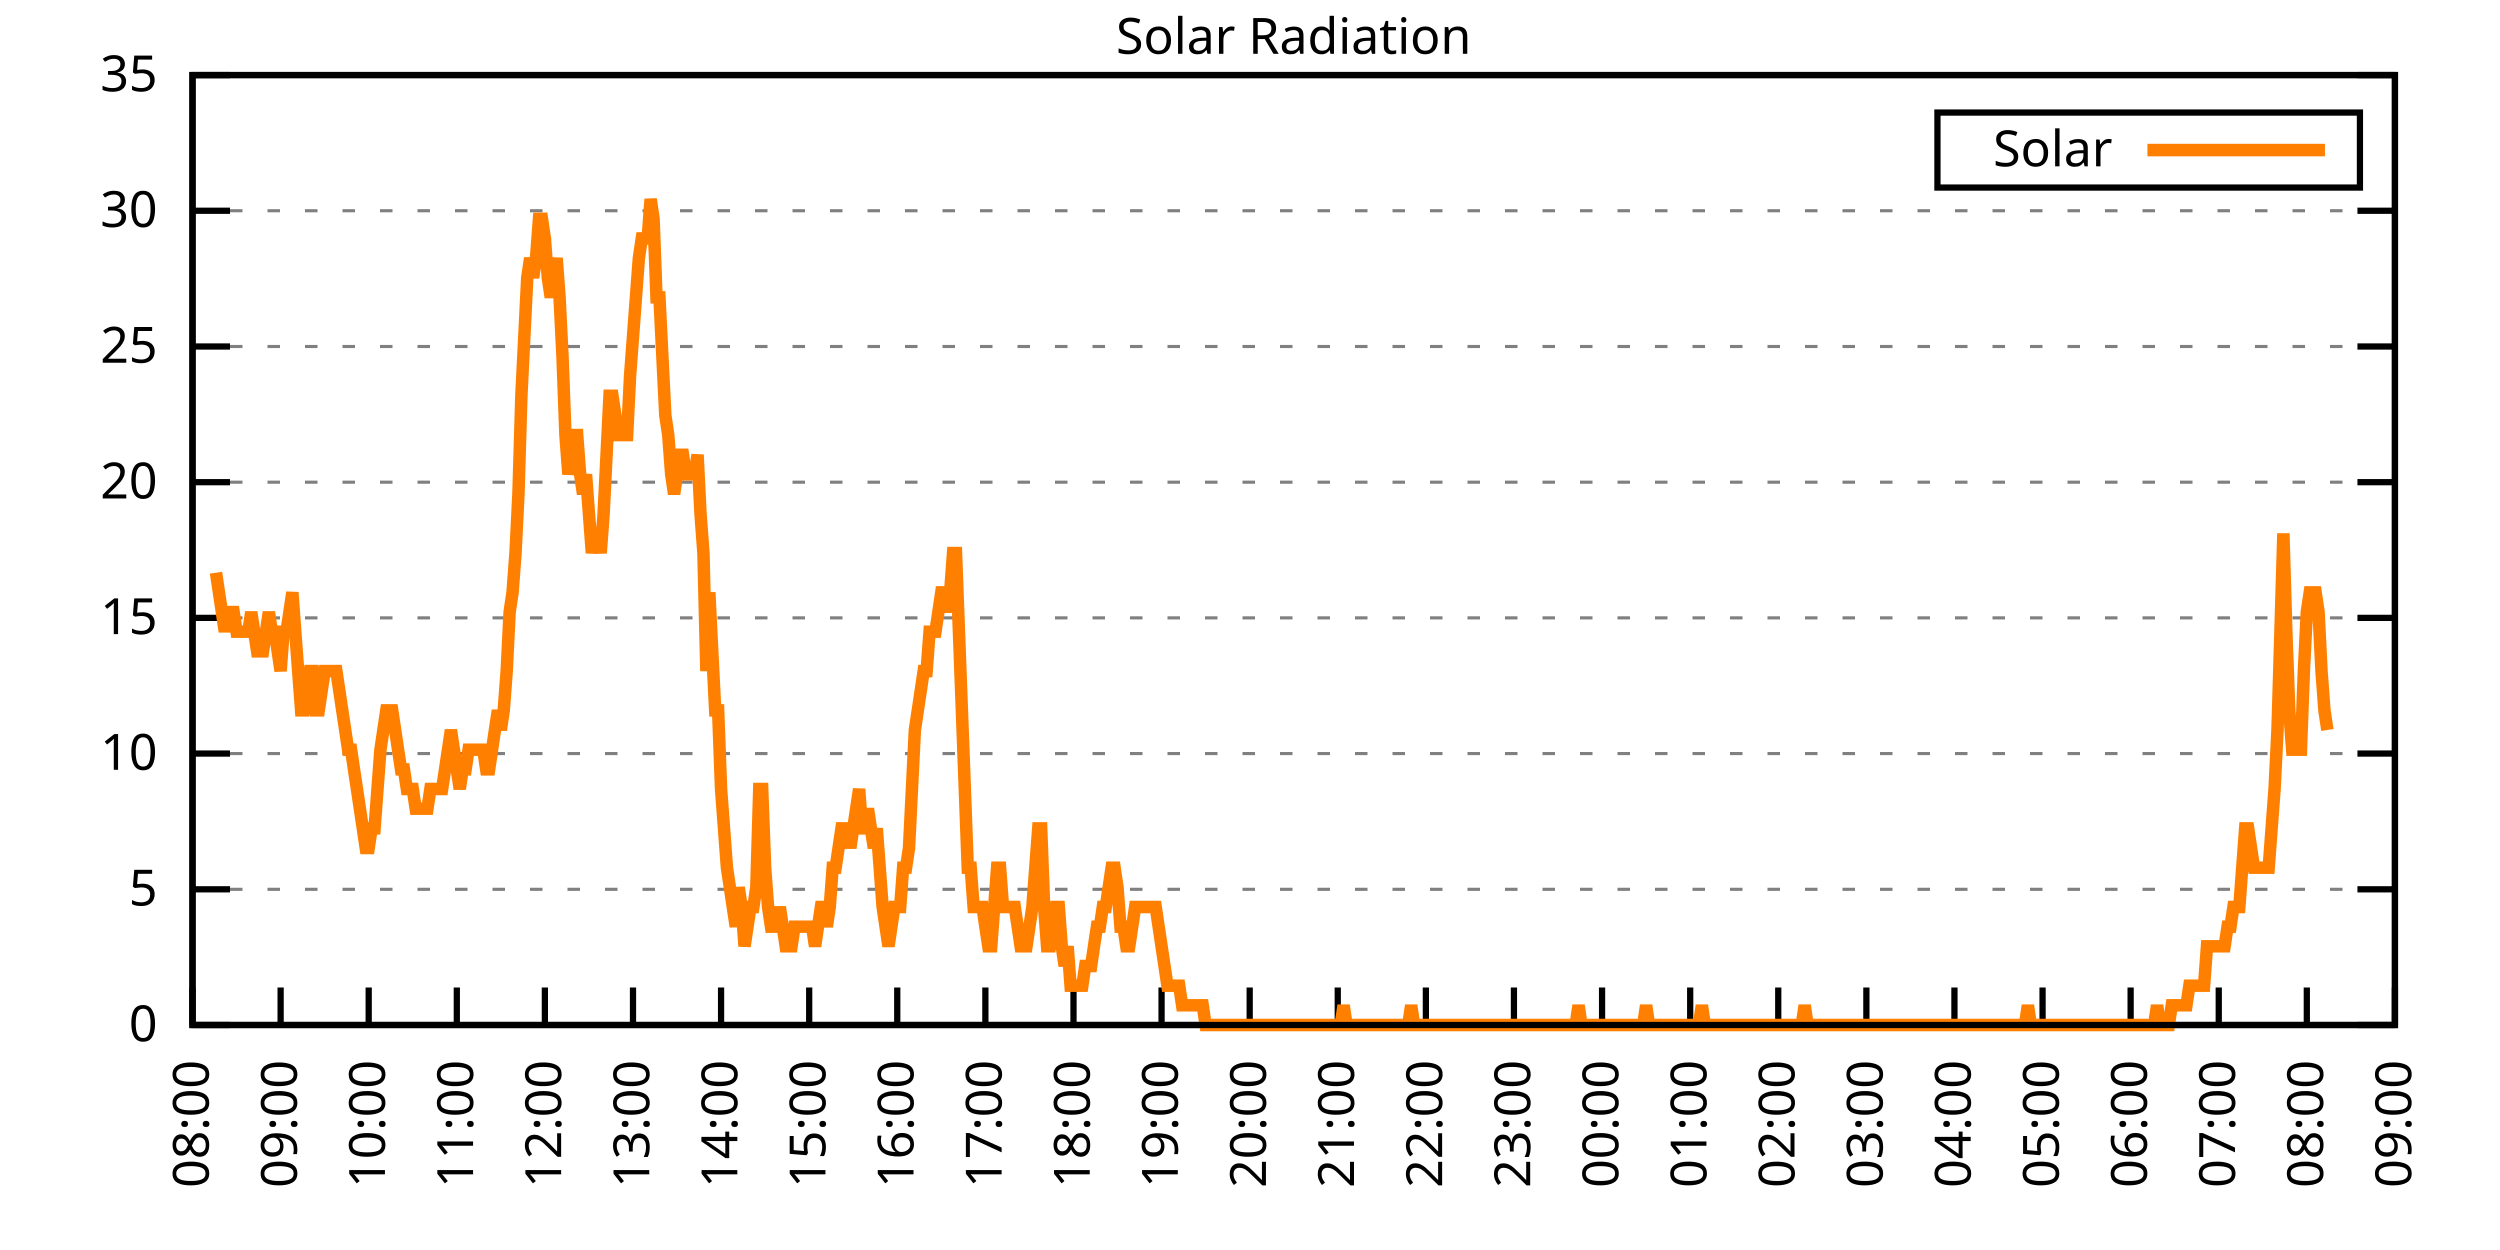
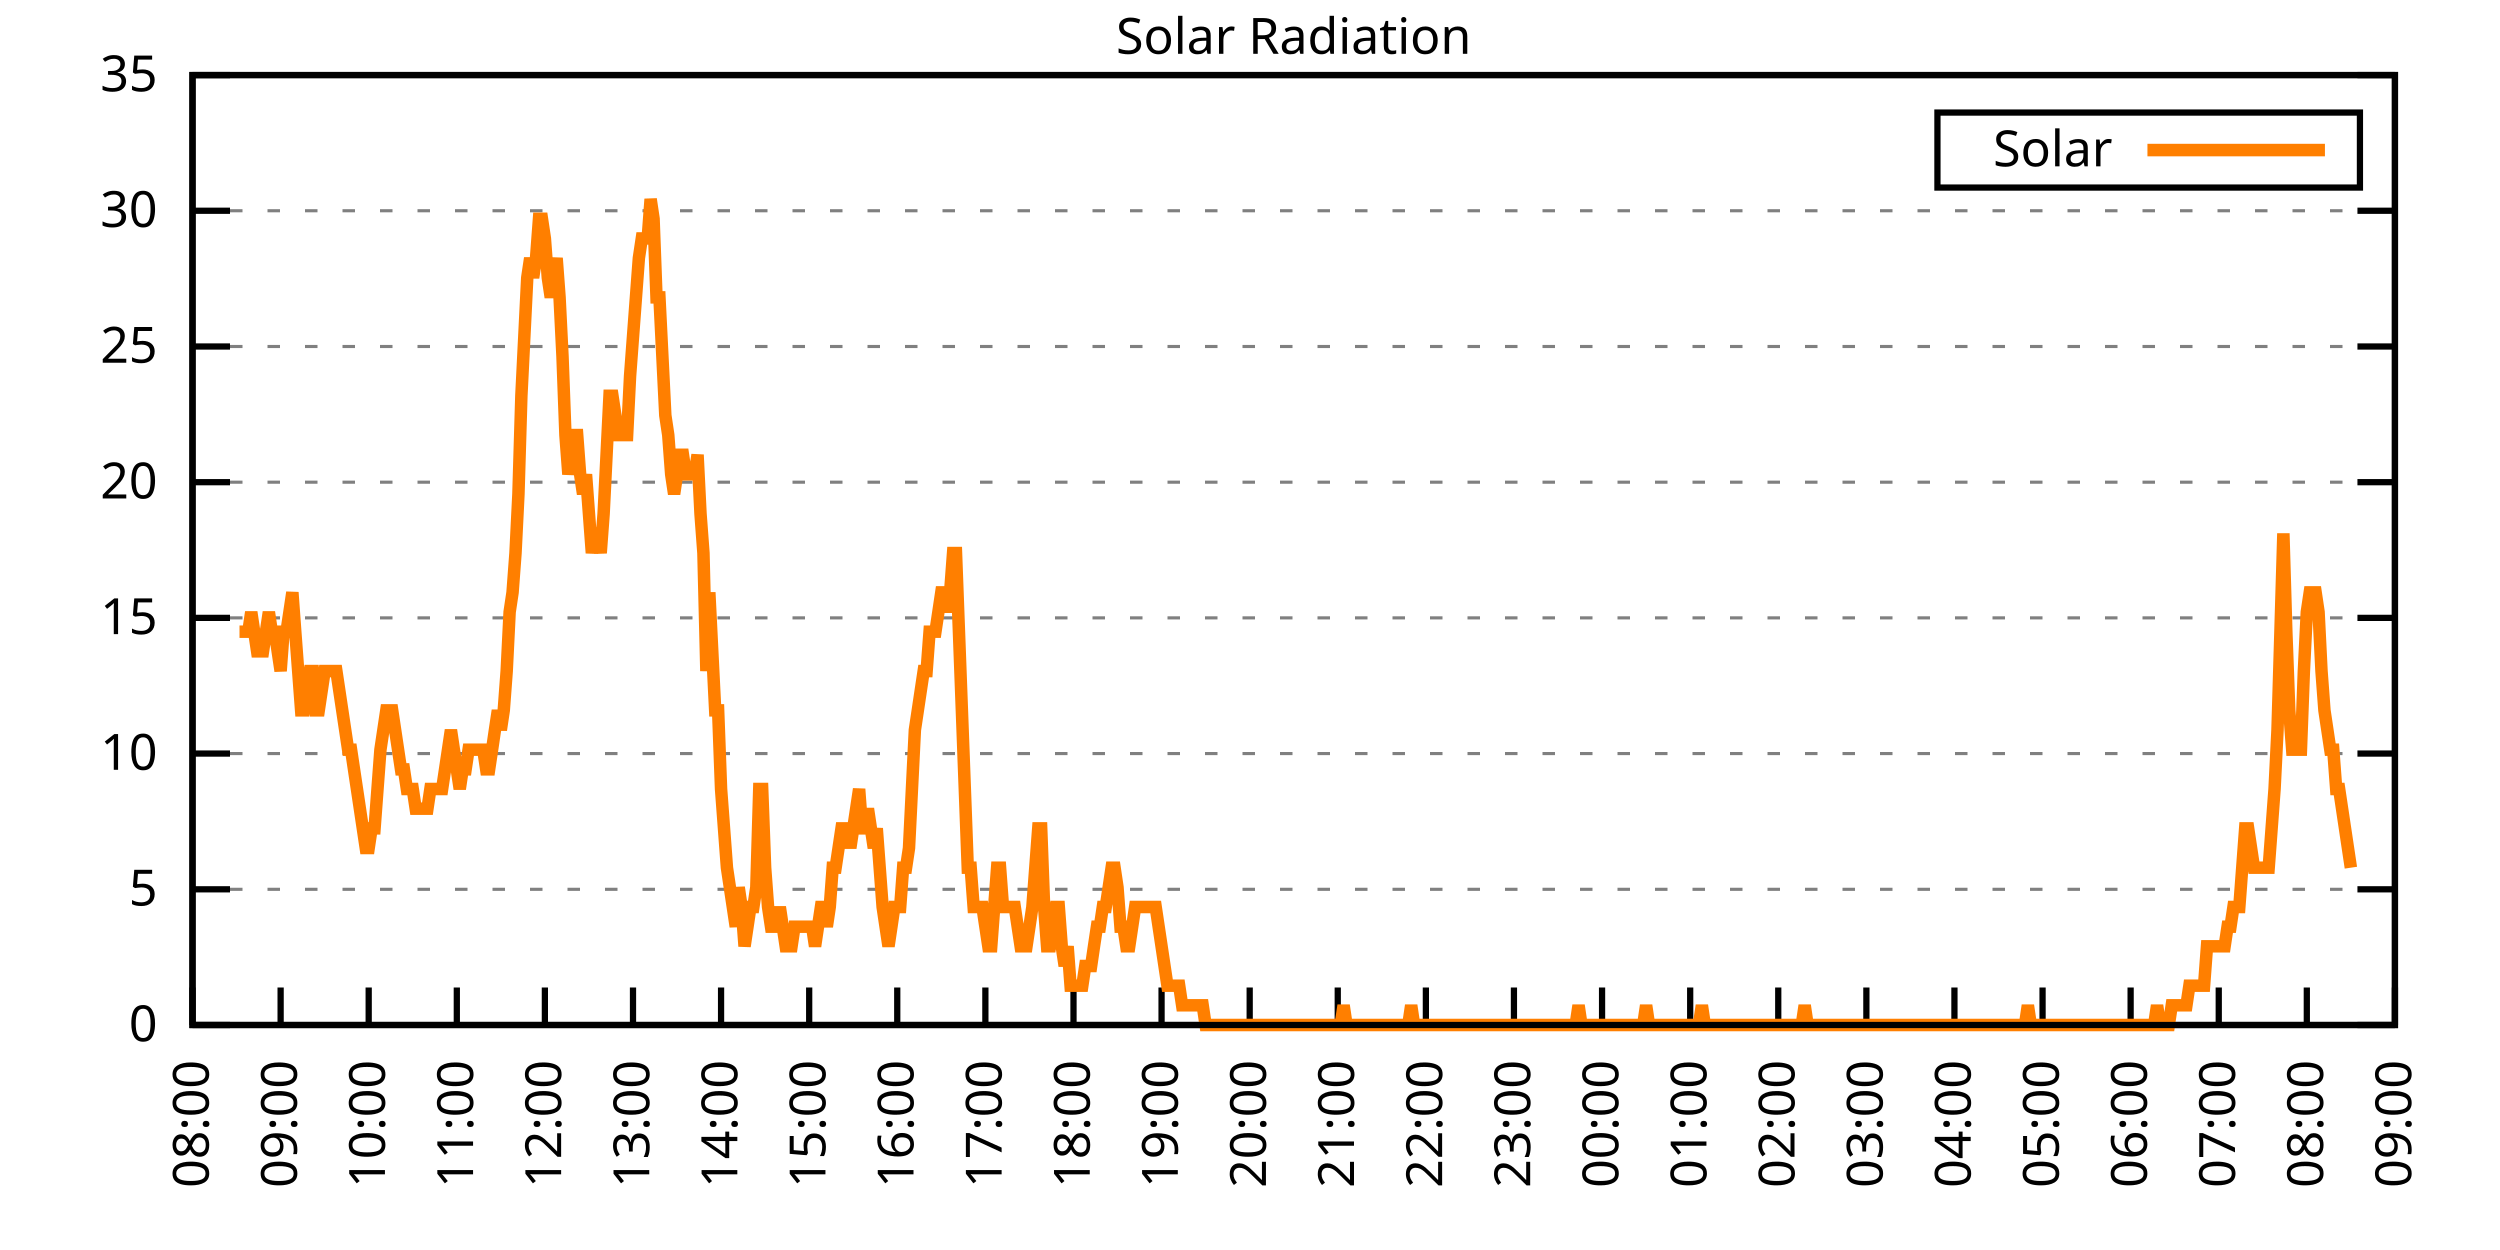
<svg xmlns="http://www.w3.org/2000/svg" xmlns:xlink="http://www.w3.org/1999/xlink" width="400" height="200" viewBox="0 0 400 200">
  <g id="gnuplot_canvas">
    <rect x="0" y="0" width="400" height="200" fill="none" />
    <defs>
      <circle id="gpDot" r="0.5" stroke-width="0.5" stroke="currentColor" />
      <path id="gpPt0" stroke-width="0.333" stroke="currentColor" d="M-1,0 h2 M0,-1 v2" />
      <path id="gpPt1" stroke-width="0.333" stroke="currentColor" d="M-1,-1 L1,1 M1,-1 L-1,1" />
      <path id="gpPt2" stroke-width="0.333" stroke="currentColor" d="M-1,0 L1,0 M0,-1 L0,1 M-1,-1 L1,1 M-1,1 L1,-1" />
      <rect id="gpPt3" stroke-width="0.333" stroke="currentColor" x="-1" y="-1" width="2" height="2" />
      <rect id="gpPt4" stroke-width="0.333" stroke="currentColor" fill="currentColor" x="-1" y="-1" width="2" height="2" />
      <circle id="gpPt5" stroke-width="0.333" stroke="currentColor" cx="0" cy="0" r="1" />
      <use xlink:href="#gpPt5" id="gpPt6" fill="currentColor" stroke="none" />
      <path id="gpPt7" stroke-width="0.333" stroke="currentColor" d="M0,-1.33 L-1.33,0.67 L1.33,0.67 z" />
      <use xlink:href="#gpPt7" id="gpPt8" fill="currentColor" stroke="none" />
      <use xlink:href="#gpPt7" id="gpPt9" stroke="currentColor" transform="rotate(180)" />
      <use xlink:href="#gpPt9" id="gpPt10" fill="currentColor" stroke="none" />
      <use xlink:href="#gpPt3" id="gpPt11" stroke="currentColor" transform="rotate(45)" />
      <use xlink:href="#gpPt11" id="gpPt12" fill="currentColor" stroke="none" />
      <path id="gpPt13" stroke-width="0.333" stroke="currentColor" d="M0,1.330 L1.265,0.411 L0.782,-1.067 L-0.782,-1.076 L-1.265,0.411 z" />
      <use xlink:href="#gpPt13" id="gpPt14" fill="currentColor" stroke="none" />
      <filter id="textbox" filterUnits="objectBoundingBox" x="0" y="0" height="1" width="1">
        <feFlood flood-color="white" flood-opacity="1" result="bgnd" />
        <feComposite in="SourceGraphic" in2="bgnd" operator="atop" />
      </filter>
      <filter id="greybox" filterUnits="objectBoundingBox" x="0" y="0" height="1" width="1">
        <feFlood flood-color="lightgrey" flood-opacity="1" result="grey" />
        <feComposite in="SourceGraphic" in2="grey" operator="atop" />
      </filter>
    </defs>
    <g fill="none" color="white" stroke="currentColor" stroke-width="1.00" stroke-linecap="butt" stroke-linejoin="miter">
</g>
    <g fill="none" color="black" stroke="currentColor" stroke-width="1.00" stroke-linecap="butt" stroke-linejoin="miter">
      <g stroke="none" shape-rendering="crispEdges">
        <polygon fill="rgb(255, 255, 255)" points="30.80,164.00 383.18,164.00 383.18,12.02 30.80,12.02 " />
      </g>
    </g>
    <g fill="none" color="black" stroke="currentColor" stroke-width="1.00" stroke-linecap="butt" stroke-linejoin="miter">
</g>
    <g fill="none" color="black" stroke="black" stroke-width="0.50" stroke-linecap="butt" stroke-linejoin="miter">
</g>
    <g fill="none" color="gray" stroke="currentColor" stroke-width="0.50" stroke-linecap="butt" stroke-linejoin="miter">
      <path stroke="gray" stroke-dasharray="2,4" class="gridline" d="M30.80,164.00 L383.19,164.00  " />
    </g>
    <g fill="none" color="gray" stroke="gray" stroke-width="1.00" stroke-linecap="butt" stroke-linejoin="miter">
</g>
    <g fill="none" color="black" stroke="currentColor" stroke-width="1.00" stroke-linecap="butt" stroke-linejoin="miter">
      <path stroke="black" d="M30.80,164.00 L36.80,164.00 M383.19,164.00 L377.19,164.00  " />
      <g transform="translate(25.20,166.60)" stroke="none" fill="black" font-family="Sans" font-size="8.00" text-anchor="end">
        <text>
          <tspan font-family="Sans"> 0</tspan>
        </text>
      </g>
    </g>
    <g fill="none" color="black" stroke="currentColor" stroke-width="1.00" stroke-linecap="butt" stroke-linejoin="miter">
</g>
    <g fill="none" color="black" stroke="black" stroke-width="0.50" stroke-linecap="butt" stroke-linejoin="miter">
</g>
    <g fill="none" color="gray" stroke="currentColor" stroke-width="0.50" stroke-linecap="butt" stroke-linejoin="miter">
      <path stroke="gray" stroke-dasharray="2,4" class="gridline" d="M30.80,142.29 L383.19,142.29  " />
    </g>
    <g fill="none" color="gray" stroke="gray" stroke-width="1.00" stroke-linecap="butt" stroke-linejoin="miter">
</g>
    <g fill="none" color="black" stroke="currentColor" stroke-width="1.00" stroke-linecap="butt" stroke-linejoin="miter">
      <path stroke="black" d="M30.80,142.29 L36.80,142.29 M383.19,142.29 L377.19,142.29  " />
      <g transform="translate(25.20,144.89)" stroke="none" fill="black" font-family="Sans" font-size="8.00" text-anchor="end">
        <text>
          <tspan font-family="Sans"> 5</tspan>
        </text>
      </g>
    </g>
    <g fill="none" color="black" stroke="currentColor" stroke-width="1.00" stroke-linecap="butt" stroke-linejoin="miter">
</g>
    <g fill="none" color="black" stroke="black" stroke-width="0.50" stroke-linecap="butt" stroke-linejoin="miter">
</g>
    <g fill="none" color="gray" stroke="currentColor" stroke-width="0.50" stroke-linecap="butt" stroke-linejoin="miter">
      <path stroke="gray" stroke-dasharray="2,4" class="gridline" d="M30.80,120.57 L383.19,120.57  " />
    </g>
    <g fill="none" color="gray" stroke="gray" stroke-width="1.00" stroke-linecap="butt" stroke-linejoin="miter">
</g>
    <g fill="none" color="black" stroke="currentColor" stroke-width="1.00" stroke-linecap="butt" stroke-linejoin="miter">
      <path stroke="black" d="M30.80,120.57 L36.80,120.57 M383.19,120.57 L377.19,120.57  " />
      <g transform="translate(25.20,123.17)" stroke="none" fill="black" font-family="Sans" font-size="8.00" text-anchor="end">
        <text>
          <tspan font-family="Sans"> 10</tspan>
        </text>
      </g>
    </g>
    <g fill="none" color="black" stroke="currentColor" stroke-width="1.00" stroke-linecap="butt" stroke-linejoin="miter">
</g>
    <g fill="none" color="black" stroke="black" stroke-width="0.50" stroke-linecap="butt" stroke-linejoin="miter">
</g>
    <g fill="none" color="gray" stroke="currentColor" stroke-width="0.50" stroke-linecap="butt" stroke-linejoin="miter">
      <path stroke="gray" stroke-dasharray="2,4" class="gridline" d="M30.80,98.86 L383.19,98.86  " />
    </g>
    <g fill="none" color="gray" stroke="gray" stroke-width="1.00" stroke-linecap="butt" stroke-linejoin="miter">
</g>
    <g fill="none" color="black" stroke="currentColor" stroke-width="1.00" stroke-linecap="butt" stroke-linejoin="miter">
      <path stroke="black" d="M30.80,98.86 L36.80,98.86 M383.19,98.86 L377.19,98.86  " />
      <g transform="translate(25.20,101.46)" stroke="none" fill="black" font-family="Sans" font-size="8.00" text-anchor="end">
        <text>
          <tspan font-family="Sans"> 15</tspan>
        </text>
      </g>
    </g>
    <g fill="none" color="black" stroke="currentColor" stroke-width="1.00" stroke-linecap="butt" stroke-linejoin="miter">
</g>
    <g fill="none" color="black" stroke="black" stroke-width="0.50" stroke-linecap="butt" stroke-linejoin="miter">
</g>
    <g fill="none" color="gray" stroke="currentColor" stroke-width="0.50" stroke-linecap="butt" stroke-linejoin="miter">
      <path stroke="gray" stroke-dasharray="2,4" class="gridline" d="M30.80,77.15 L383.19,77.15  " />
    </g>
    <g fill="none" color="gray" stroke="gray" stroke-width="1.00" stroke-linecap="butt" stroke-linejoin="miter">
</g>
    <g fill="none" color="black" stroke="currentColor" stroke-width="1.00" stroke-linecap="butt" stroke-linejoin="miter">
      <path stroke="black" d="M30.80,77.15 L36.80,77.15 M383.19,77.15 L377.19,77.15  " />
      <g transform="translate(25.20,79.75)" stroke="none" fill="black" font-family="Sans" font-size="8.00" text-anchor="end">
        <text>
          <tspan font-family="Sans"> 20</tspan>
        </text>
      </g>
    </g>
    <g fill="none" color="black" stroke="currentColor" stroke-width="1.00" stroke-linecap="butt" stroke-linejoin="miter">
</g>
    <g fill="none" color="black" stroke="black" stroke-width="0.50" stroke-linecap="butt" stroke-linejoin="miter">
</g>
    <g fill="none" color="gray" stroke="currentColor" stroke-width="0.50" stroke-linecap="butt" stroke-linejoin="miter">
      <path stroke="gray" stroke-dasharray="2,4" class="gridline" d="M30.80,55.44 L383.19,55.44  " />
    </g>
    <g fill="none" color="gray" stroke="gray" stroke-width="1.00" stroke-linecap="butt" stroke-linejoin="miter">
</g>
    <g fill="none" color="black" stroke="currentColor" stroke-width="1.00" stroke-linecap="butt" stroke-linejoin="miter">
      <path stroke="black" d="M30.80,55.44 L36.80,55.44 M383.19,55.44 L377.19,55.44  " />
      <g transform="translate(25.20,58.04)" stroke="none" fill="black" font-family="Sans" font-size="8.00" text-anchor="end">
        <text>
          <tspan font-family="Sans"> 25</tspan>
        </text>
      </g>
    </g>
    <g fill="none" color="black" stroke="currentColor" stroke-width="1.00" stroke-linecap="butt" stroke-linejoin="miter">
</g>
    <g fill="none" color="black" stroke="black" stroke-width="0.50" stroke-linecap="butt" stroke-linejoin="miter">
</g>
    <g fill="none" color="gray" stroke="currentColor" stroke-width="0.50" stroke-linecap="butt" stroke-linejoin="miter">
      <path stroke="gray" stroke-dasharray="2,4" class="gridline" d="M30.80,33.72 L383.19,33.72  " />
    </g>
    <g fill="none" color="gray" stroke="gray" stroke-width="1.00" stroke-linecap="butt" stroke-linejoin="miter">
</g>
    <g fill="none" color="black" stroke="currentColor" stroke-width="1.00" stroke-linecap="butt" stroke-linejoin="miter">
      <path stroke="black" d="M30.80,33.72 L36.80,33.72 M383.19,33.72 L377.19,33.72  " />
      <g transform="translate(25.20,36.32)" stroke="none" fill="black" font-family="Sans" font-size="8.00" text-anchor="end">
        <text>
          <tspan font-family="Sans"> 30</tspan>
        </text>
      </g>
    </g>
    <g fill="none" color="black" stroke="currentColor" stroke-width="1.00" stroke-linecap="butt" stroke-linejoin="miter">
</g>
    <g fill="none" color="black" stroke="black" stroke-width="0.50" stroke-linecap="butt" stroke-linejoin="miter">
</g>
    <g fill="none" color="gray" stroke="currentColor" stroke-width="0.50" stroke-linecap="butt" stroke-linejoin="miter">
      <path stroke="gray" stroke-dasharray="2,4" class="gridline" d="M30.80,12.01 L383.19,12.01  " />
    </g>
    <g fill="none" color="gray" stroke="gray" stroke-width="1.00" stroke-linecap="butt" stroke-linejoin="miter">
</g>
    <g fill="none" color="black" stroke="currentColor" stroke-width="1.00" stroke-linecap="butt" stroke-linejoin="miter">
      <path stroke="black" d="M30.80,12.01 L36.80,12.01 M383.19,12.01 L377.19,12.01  " />
      <g transform="translate(25.20,14.61)" stroke="none" fill="black" font-family="Sans" font-size="8.00" text-anchor="end">
        <text>
          <tspan font-family="Sans"> 35</tspan>
        </text>
      </g>
    </g>
    <g fill="none" color="black" stroke="currentColor" stroke-width="1.00" stroke-linecap="butt" stroke-linejoin="miter">
      <path stroke="black" d="M30.80,164.00 L30.80,158.00  " />
      <g transform="translate(33.40,169.60) rotate(270.00)" stroke="none" fill="black" font-family="Sans" font-size="8.00" text-anchor="end">
        <text>
          <tspan font-family="Sans">08:00</tspan>
        </text>
      </g>
    </g>
    <g fill="none" color="black" stroke="currentColor" stroke-width="1.00" stroke-linecap="butt" stroke-linejoin="miter">
      <path stroke="black" d="M44.90,164.00 L44.90,158.00  " />
      <g transform="translate(47.50,169.60) rotate(270.00)" stroke="none" fill="black" font-family="Sans" font-size="8.00" text-anchor="end">
        <text>
          <tspan font-family="Sans">09:00</tspan>
        </text>
      </g>
    </g>
    <g fill="none" color="black" stroke="currentColor" stroke-width="1.00" stroke-linecap="butt" stroke-linejoin="miter">
      <path stroke="black" d="M58.99,164.00 L58.99,158.00  " />
      <g transform="translate(61.59,169.60) rotate(270.00)" stroke="none" fill="black" font-family="Sans" font-size="8.00" text-anchor="end">
        <text>
          <tspan font-family="Sans">10:00</tspan>
        </text>
      </g>
    </g>
    <g fill="none" color="black" stroke="currentColor" stroke-width="1.00" stroke-linecap="butt" stroke-linejoin="miter">
      <path stroke="black" d="M73.09,164.00 L73.09,158.00  " />
      <g transform="translate(75.69,169.60) rotate(270.00)" stroke="none" fill="black" font-family="Sans" font-size="8.00" text-anchor="end">
        <text>
          <tspan font-family="Sans">11:00</tspan>
        </text>
      </g>
    </g>
    <g fill="none" color="black" stroke="currentColor" stroke-width="1.00" stroke-linecap="butt" stroke-linejoin="miter">
      <path stroke="black" d="M87.18,164.00 L87.18,158.00  " />
      <g transform="translate(89.78,169.60) rotate(270.00)" stroke="none" fill="black" font-family="Sans" font-size="8.00" text-anchor="end">
        <text>
          <tspan font-family="Sans">12:00</tspan>
        </text>
      </g>
    </g>
    <g fill="none" color="black" stroke="currentColor" stroke-width="1.00" stroke-linecap="butt" stroke-linejoin="miter">
      <path stroke="black" d="M101.28,164.00 L101.28,158.00  " />
      <g transform="translate(103.88,169.60) rotate(270.00)" stroke="none" fill="black" font-family="Sans" font-size="8.00" text-anchor="end">
        <text>
          <tspan font-family="Sans">13:00</tspan>
        </text>
      </g>
    </g>
    <g fill="none" color="black" stroke="currentColor" stroke-width="1.00" stroke-linecap="butt" stroke-linejoin="miter">
      <path stroke="black" d="M115.37,164.00 L115.37,158.00  " />
      <g transform="translate(117.97,169.60) rotate(270.00)" stroke="none" fill="black" font-family="Sans" font-size="8.00" text-anchor="end">
        <text>
          <tspan font-family="Sans">14:00</tspan>
        </text>
      </g>
    </g>
    <g fill="none" color="black" stroke="currentColor" stroke-width="1.00" stroke-linecap="butt" stroke-linejoin="miter">
      <path stroke="black" d="M129.47,164.00 L129.47,158.00  " />
      <g transform="translate(132.07,169.60) rotate(270.00)" stroke="none" fill="black" font-family="Sans" font-size="8.00" text-anchor="end">
        <text>
          <tspan font-family="Sans">15:00</tspan>
        </text>
      </g>
    </g>
    <g fill="none" color="black" stroke="currentColor" stroke-width="1.00" stroke-linecap="butt" stroke-linejoin="miter">
      <path stroke="black" d="M143.56,164.00 L143.56,158.00  " />
      <g transform="translate(146.16,169.60) rotate(270.00)" stroke="none" fill="black" font-family="Sans" font-size="8.00" text-anchor="end">
        <text>
          <tspan font-family="Sans">16:00</tspan>
        </text>
      </g>
    </g>
    <g fill="none" color="black" stroke="currentColor" stroke-width="1.00" stroke-linecap="butt" stroke-linejoin="miter">
      <path stroke="black" d="M157.66,164.00 L157.66,158.00  " />
      <g transform="translate(160.26,169.60) rotate(270.00)" stroke="none" fill="black" font-family="Sans" font-size="8.00" text-anchor="end">
        <text>
          <tspan font-family="Sans">17:00</tspan>
        </text>
      </g>
    </g>
    <g fill="none" color="black" stroke="currentColor" stroke-width="1.00" stroke-linecap="butt" stroke-linejoin="miter">
      <path stroke="black" d="M171.76,164.00 L171.76,158.00  " />
      <g transform="translate(174.36,169.60) rotate(270.00)" stroke="none" fill="black" font-family="Sans" font-size="8.00" text-anchor="end">
        <text>
          <tspan font-family="Sans">18:00</tspan>
        </text>
      </g>
    </g>
    <g fill="none" color="black" stroke="currentColor" stroke-width="1.00" stroke-linecap="butt" stroke-linejoin="miter">
      <path stroke="black" d="M185.85,164.00 L185.85,158.00  " />
      <g transform="translate(188.45,169.60) rotate(270.00)" stroke="none" fill="black" font-family="Sans" font-size="8.00" text-anchor="end">
        <text>
          <tspan font-family="Sans">19:00</tspan>
        </text>
      </g>
    </g>
    <g fill="none" color="black" stroke="currentColor" stroke-width="1.00" stroke-linecap="butt" stroke-linejoin="miter">
      <path stroke="black" d="M199.95,164.00 L199.95,158.00  " />
      <g transform="translate(202.55,169.60) rotate(270.00)" stroke="none" fill="black" font-family="Sans" font-size="8.00" text-anchor="end">
        <text>
          <tspan font-family="Sans">20:00</tspan>
        </text>
      </g>
    </g>
    <g fill="none" color="black" stroke="currentColor" stroke-width="1.00" stroke-linecap="butt" stroke-linejoin="miter">
      <path stroke="black" d="M214.04,164.00 L214.04,158.00  " />
      <g transform="translate(216.64,169.60) rotate(270.00)" stroke="none" fill="black" font-family="Sans" font-size="8.00" text-anchor="end">
        <text>
          <tspan font-family="Sans">21:00</tspan>
        </text>
      </g>
    </g>
    <g fill="none" color="black" stroke="currentColor" stroke-width="1.00" stroke-linecap="butt" stroke-linejoin="miter">
      <path stroke="black" d="M228.14,164.00 L228.14,158.00  " />
      <g transform="translate(230.74,169.60) rotate(270.00)" stroke="none" fill="black" font-family="Sans" font-size="8.00" text-anchor="end">
        <text>
          <tspan font-family="Sans">22:00</tspan>
        </text>
      </g>
    </g>
    <g fill="none" color="black" stroke="currentColor" stroke-width="1.00" stroke-linecap="butt" stroke-linejoin="miter">
      <path stroke="black" d="M242.23,164.00 L242.23,158.00  " />
      <g transform="translate(244.83,169.60) rotate(270.00)" stroke="none" fill="black" font-family="Sans" font-size="8.00" text-anchor="end">
        <text>
          <tspan font-family="Sans">23:00</tspan>
        </text>
      </g>
    </g>
    <g fill="none" color="black" stroke="currentColor" stroke-width="1.00" stroke-linecap="butt" stroke-linejoin="miter">
      <path stroke="black" d="M256.33,164.00 L256.33,158.00  " />
      <g transform="translate(258.93,169.60) rotate(270.00)" stroke="none" fill="black" font-family="Sans" font-size="8.00" text-anchor="end">
        <text>
          <tspan font-family="Sans">00:00</tspan>
        </text>
      </g>
    </g>
    <g fill="none" color="black" stroke="currentColor" stroke-width="1.00" stroke-linecap="butt" stroke-linejoin="miter">
      <path stroke="black" d="M270.43,164.00 L270.43,158.00  " />
      <g transform="translate(273.03,169.60) rotate(270.00)" stroke="none" fill="black" font-family="Sans" font-size="8.00" text-anchor="end">
        <text>
          <tspan font-family="Sans">01:00</tspan>
        </text>
      </g>
    </g>
    <g fill="none" color="black" stroke="currentColor" stroke-width="1.00" stroke-linecap="butt" stroke-linejoin="miter">
      <path stroke="black" d="M284.52,164.00 L284.52,158.00  " />
      <g transform="translate(287.12,169.60) rotate(270.00)" stroke="none" fill="black" font-family="Sans" font-size="8.00" text-anchor="end">
        <text>
          <tspan font-family="Sans">02:00</tspan>
        </text>
      </g>
    </g>
    <g fill="none" color="black" stroke="currentColor" stroke-width="1.00" stroke-linecap="butt" stroke-linejoin="miter">
      <path stroke="black" d="M298.62,164.00 L298.62,158.00  " />
      <g transform="translate(301.22,169.60) rotate(270.00)" stroke="none" fill="black" font-family="Sans" font-size="8.00" text-anchor="end">
        <text>
          <tspan font-family="Sans">03:00</tspan>
        </text>
      </g>
    </g>
    <g fill="none" color="black" stroke="currentColor" stroke-width="1.00" stroke-linecap="butt" stroke-linejoin="miter">
      <path stroke="black" d="M312.71,164.00 L312.71,158.00  " />
      <g transform="translate(315.31,169.60) rotate(270.00)" stroke="none" fill="black" font-family="Sans" font-size="8.00" text-anchor="end">
        <text>
          <tspan font-family="Sans">04:00</tspan>
        </text>
      </g>
    </g>
    <g fill="none" color="black" stroke="currentColor" stroke-width="1.00" stroke-linecap="butt" stroke-linejoin="miter">
      <path stroke="black" d="M326.81,164.00 L326.81,158.00  " />
      <g transform="translate(329.41,169.60) rotate(270.00)" stroke="none" fill="black" font-family="Sans" font-size="8.00" text-anchor="end">
        <text>
          <tspan font-family="Sans">05:00</tspan>
        </text>
      </g>
    </g>
    <g fill="none" color="black" stroke="currentColor" stroke-width="1.00" stroke-linecap="butt" stroke-linejoin="miter">
      <path stroke="black" d="M340.90,164.00 L340.90,158.00  " />
      <g transform="translate(343.50,169.60) rotate(270.00)" stroke="none" fill="black" font-family="Sans" font-size="8.00" text-anchor="end">
        <text>
          <tspan font-family="Sans">06:00</tspan>
        </text>
      </g>
    </g>
    <g fill="none" color="black" stroke="currentColor" stroke-width="1.00" stroke-linecap="butt" stroke-linejoin="miter">
      <path stroke="black" d="M355.00,164.00 L355.00,158.00  " />
      <g transform="translate(357.60,169.60) rotate(270.00)" stroke="none" fill="black" font-family="Sans" font-size="8.00" text-anchor="end">
        <text>
          <tspan font-family="Sans">07:00</tspan>
        </text>
      </g>
    </g>
    <g fill="none" color="black" stroke="currentColor" stroke-width="1.00" stroke-linecap="butt" stroke-linejoin="miter">
      <path stroke="black" d="M369.09,164.00 L369.09,158.00  " />
      <g transform="translate(371.69,169.60) rotate(270.00)" stroke="none" fill="black" font-family="Sans" font-size="8.00" text-anchor="end">
        <text>
          <tspan font-family="Sans">08:00</tspan>
        </text>
      </g>
    </g>
    <g fill="none" color="black" stroke="currentColor" stroke-width="1.00" stroke-linecap="butt" stroke-linejoin="miter">
      <path stroke="black" d="M383.19,164.00 L383.19,158.00  " />
      <g transform="translate(385.79,169.60) rotate(270.00)" stroke="none" fill="black" font-family="Sans" font-size="8.00" text-anchor="end">
        <text>
          <tspan font-family="Sans">09:00</tspan>
        </text>
      </g>
    </g>
    <g fill="none" color="black" stroke="currentColor" stroke-width="1.00" stroke-linecap="butt" stroke-linejoin="miter">
</g>
    <g fill="none" color="black" stroke="currentColor" stroke-width="1.00" stroke-linecap="butt" stroke-linejoin="miter">
      <path stroke="black" d="M30.80,12.01 L30.80,164.00 L383.19,164.00 L383.19,12.01 L30.80,12.01 Z  " />
    </g>
    <g fill="none" color="black" stroke="currentColor" stroke-width="1.00" stroke-linecap="butt" stroke-linejoin="miter">
</g>
    <g fill="none" color="black" stroke="currentColor" stroke-width="1.00" stroke-linecap="butt" stroke-linejoin="miter">
      <path stroke="black" d="M309.99,30.01 L309.99,18.01 L377.59,18.01 L377.59,30.01 L309.99,30.01 Z  " />
    </g>
    <g id="Solar_Radiation_plot_1">
      <g fill="none" color="white" stroke="black" stroke-width="2.00" stroke-linecap="butt" stroke-linejoin="miter">
</g>
      <g fill="none" color="black" stroke="currentColor" stroke-width="2.00" stroke-linecap="butt" stroke-linejoin="miter">
        <g transform="translate(337.99,26.61)" stroke="none" fill="black" font-family="Sans" font-size="8.00" text-anchor="end">
          <text>
            <tspan font-family="Sans">Solar</tspan>
          </text>
        </g>
      </g>
      <g fill="none" color="black" stroke="currentColor" stroke-width="2.00" stroke-linecap="butt" stroke-linejoin="miter">
-         <path stroke="rgb(255, 127,   0)" d="M343.59,24.01 L371.99,24.01 M34.56,91.63 L35.03,94.78 L35.50,97.93 L35.97,101.07 L36.44,97.93 L36.91,97.93   L37.38,97.93 L37.85,101.07 L38.32,101.07 L38.79,101.07 L39.26,101.07 L39.73,101.07 L40.20,97.93 L40.67,101.07   L41.14,104.22 L41.61,104.22 L42.08,104.22 L42.55,101.07 L43.02,97.93 L43.49,101.07 L43.96,101.07 L44.43,104.22   L44.90,107.37 L45.37,101.07 L45.84,101.07 L46.31,97.93 L46.78,94.78 L47.24,101.07 L47.71,107.37 L48.18,113.66   L48.65,113.66 L49.12,110.51 L49.59,107.37 L50.06,107.37 L50.53,113.66 L51.00,113.66 L51.47,110.51 L51.94,107.37   L52.41,107.37 L52.88,107.37 L53.35,107.37 L53.82,107.37 L54.29,110.51 L54.76,113.66 L55.23,116.80 L55.70,119.95   L56.17,119.95 L56.64,123.10 L57.11,126.24 L57.58,129.39 L58.05,132.54 L58.52,135.68 L58.99,135.68 L59.46,132.54   L59.93,132.54 L60.40,126.24 L60.87,119.95 L61.34,116.80 L61.81,113.66 L62.28,113.66 L62.75,113.66 L63.22,116.80   L63.69,119.95 L64.16,123.10 L64.63,123.10 L65.10,126.24 L65.57,126.24 L66.04,126.24 L66.51,129.39 L66.98,129.39   L67.45,129.39 L67.92,129.39 L68.39,129.39 L68.86,126.24 L69.33,126.24 L69.80,126.24 L70.27,126.24 L70.74,126.24   L71.21,123.10 L71.68,119.95 L72.15,116.80 L72.62,119.95 L73.09,123.10 L73.56,126.24 L74.03,123.10 L74.50,123.10   L74.97,119.95 L75.44,119.95 L75.91,119.95 L76.38,119.95 L76.85,119.95 L77.32,119.95 L77.79,123.10 L78.26,123.10   L78.73,119.95 L79.19,116.80 L79.66,113.66 L80.13,116.80 L80.60,113.66 L81.07,107.37 L81.54,97.93 L82.01,94.78   L82.48,88.49 L82.95,79.05 L83.42,63.32 L83.89,53.88 L84.36,44.44 L84.83,41.29 L85.30,44.44 L85.77,41.29   L86.24,35.00 L86.71,35.00 L87.18,38.15 L87.65,44.44 L88.12,47.58 L88.59,44.44 L89.06,41.29 L89.53,47.58   L90.00,57.02 L90.47,69.61 L90.94,75.90 L91.41,72.76 L91.88,69.61 L92.35,69.61 L92.82,75.90 L93.29,79.05   L93.76,75.90 L94.23,82.19 L94.70,88.49 L95.17,85.34 L95.64,85.34 L96.11,88.49 L96.58,82.19 L97.05,72.76   L97.52,63.32 L97.99,63.32 L98.46,66.46 L98.93,69.61 L99.40,69.61 L99.87,69.61 L100.34,69.61 L100.81,60.17   L101.28,53.88 L101.75,47.58 L102.22,41.29 L102.69,38.15 L103.16,38.15 L103.63,38.15 L104.10,31.85 L104.57,35.00   L105.04,47.58 L105.51,47.58 L105.98,57.02 L106.45,66.46 L106.92,69.61 L107.39,75.90 L107.86,79.05 L108.33,75.90   L108.80,72.76 L109.27,72.76 L109.74,75.90 L110.21,75.90 L110.68,75.90 L111.14,75.90 L111.61,72.76 L112.08,82.19   L112.55,88.49 L113.02,107.37 L113.49,94.78 L113.96,104.22 L114.43,113.66 L114.90,113.66 L115.37,126.24 L115.84,132.54   L116.31,138.83 L116.78,141.98 L117.25,145.12 L117.72,148.27 L118.19,141.98 L118.66,145.12 L119.13,151.41 L119.60,148.27   L120.07,145.12 L120.54,145.12 L121.01,141.98 L121.48,126.24 L121.95,126.24 L122.42,138.83 L122.89,145.12 L123.36,148.27   L123.83,148.27 L124.30,148.27 L124.77,145.12 L125.24,148.27 L125.71,151.41 L126.18,151.41 L126.65,151.41 L127.12,148.27   L127.59,148.27 L128.06,148.27 L128.53,148.27 L129.00,148.27 L129.47,148.27 L129.94,148.27 L130.41,151.41 L130.88,148.27   L131.35,145.12 L131.82,145.12 L132.29,148.27 L132.76,145.12 L133.23,138.83 L133.70,138.83 L134.17,135.68 L134.64,132.54   L135.11,132.54 L135.58,132.54 L136.05,135.68 L136.52,132.54 L136.99,129.39 L137.46,126.24 L137.93,132.54 L138.40,132.54   L138.87,129.39 L139.34,132.54 L139.81,135.68 L140.28,132.54 L140.75,138.83 L141.22,145.12 L141.69,148.27 L142.16,151.41   L142.63,148.27 L143.09,145.12 L143.56,145.12 L144.03,145.12 L144.50,138.83 L144.97,138.83 L145.44,135.68 L145.91,126.24   L146.38,116.80 L146.85,113.66 L147.32,110.51 L147.79,107.37 L148.26,107.37 L148.73,101.07 L149.20,101.07 L149.67,101.07   L150.14,97.93 L150.61,94.78 L151.08,94.78 L151.55,97.93 L152.02,94.78 L152.49,88.49 L152.96,88.49 L153.43,101.07   L153.90,113.66 L154.37,126.24 L154.84,138.83 L155.31,138.83 L155.78,145.12 L156.25,145.12 L156.72,145.12 L157.19,145.12   L157.66,148.27 L158.13,151.41 L158.60,151.41 L159.07,145.12 L159.54,138.83 L160.01,138.83 L160.48,145.12 L160.95,145.12   L161.42,145.12 L161.89,145.12 L162.36,145.12 L162.83,148.27 L163.30,151.41 L163.77,151.41 L164.24,151.41 L164.71,148.27   L165.18,145.12 L165.65,138.83 L166.12,132.54 L166.59,132.54 L167.06,145.12 L167.53,151.41 L168.00,151.41 L168.47,148.27   L168.94,145.12 L169.41,145.12 L169.88,151.41 L170.35,154.56 L170.82,151.41 L171.29,157.71 L171.76,157.71 L172.23,157.71   L172.70,157.71 L173.17,157.71 L173.64,154.56 L174.11,154.56 L174.58,154.56 L175.04,151.41 L175.51,148.27 L175.98,148.27   L176.45,145.12 L176.92,145.12 L177.39,141.98 L177.86,138.83 L178.33,138.83 L178.80,141.98 L179.27,148.27 L179.74,148.27   L180.21,151.41 L180.68,151.41 L181.15,148.27 L181.62,145.12 L182.09,145.12 L182.56,145.12 L183.03,145.12 L183.50,145.12   L183.97,145.12 L184.44,145.12 L184.91,145.12 L185.38,148.27 L185.85,151.41 L186.32,154.56 L186.79,157.71 L187.26,157.71   L187.73,157.71 L188.20,157.71 L188.67,157.71 L189.14,160.85 L189.61,160.85 L190.08,160.85 L190.55,160.85 L191.02,160.85   L191.49,160.85 L191.96,160.85 L192.43,160.85 L192.90,164.00 L193.37,164.00 L193.84,164.00 L194.31,164.00 L194.78,164.00   L195.25,164.00 L195.72,164.00 L196.19,164.00 L196.66,164.00 L197.13,164.00 L197.60,164.00 L198.07,164.00 L198.54,164.00   L199.01,164.00 L199.48,164.00 L199.95,164.00 L200.42,164.00 L200.89,164.00 L201.36,164.00 L201.83,164.00 L202.30,164.00   L202.77,164.00 L203.24,164.00 L203.71,164.00 L204.18,164.00 L204.65,164.00 L205.12,164.00 L205.59,164.00 L206.06,164.00   L206.53,164.00 L207.00,164.00 L207.46,164.00 L207.93,164.00 L208.40,164.00 L208.87,164.00 L209.34,164.00 L209.81,164.00   L210.28,164.00 L210.75,164.00 L211.22,164.00 L211.69,164.00 L212.16,164.00 L212.63,164.00 L213.10,164.00 L213.57,164.00   L214.04,164.00 L214.51,164.00 L214.98,160.85 L215.45,164.00 L215.92,164.00 L216.39,164.00 L216.86,164.00 L217.33,164.00   L217.80,164.00 L218.27,164.00 L218.74,164.00 L219.21,164.00 L219.68,164.00 L220.15,164.00 L220.62,164.00 L221.09,164.00   L221.56,164.00 L222.03,164.00 L222.50,164.00 L222.97,164.00 L223.44,164.00 L223.91,164.00 L224.38,164.00 L224.85,164.00   L225.32,164.00 L225.79,160.85 L226.26,164.00 L226.73,164.00 L227.20,164.00 L227.67,164.00 L228.14,164.00 L228.61,164.00   L229.08,164.00 L229.55,164.00 L230.02,164.00 L230.49,164.00 L230.96,164.00 L231.43,164.00 L231.90,164.00 L232.37,164.00   L232.84,164.00 L233.31,164.00 L233.78,164.00 L234.25,164.00 L234.72,164.00 L235.19,164.00 L235.66,164.00 L236.13,164.00   L236.60,164.00 L237.07,164.00 L237.54,164.00 L238.01,164.00 L238.48,164.00 L238.95,164.00 L239.41,164.00 L239.88,164.00   L240.35,164.00 L240.82,164.00 L241.29,164.00 L241.76,164.00 L242.23,164.00 L242.70,164.00 L243.17,164.00 L243.64,164.00   L244.11,164.00 L244.58,164.00 L245.05,164.00 L245.52,164.00 L245.99,164.00 L246.46,164.00 L246.93,164.00 L247.40,164.00   L247.87,164.00 L248.34,164.00 L248.81,164.00 L249.28,164.00 L249.75,164.00 L250.22,164.00 L250.69,164.00 L251.16,164.00   L251.63,164.00 L252.10,164.00 L252.57,160.85 L253.04,164.00 L253.51,164.00 L253.98,164.00 L254.45,164.00 L254.92,164.00   L255.39,164.00 L255.86,164.00 L256.33,164.00 L256.80,164.00 L257.27,164.00 L257.74,164.00 L258.21,164.00 L258.68,164.00   L259.15,164.00 L259.62,164.00 L260.09,164.00 L260.56,164.00 L261.03,164.00 L261.50,164.00 L261.97,164.00 L262.44,164.00   L262.91,164.00 L263.38,160.85 L263.85,164.00 L264.32,164.00 L264.79,164.00 L265.26,164.00 L265.73,164.00 L266.20,164.00   L266.67,164.00 L267.14,164.00 L267.61,164.00 L268.08,164.00 L268.55,164.00 L269.02,164.00 L269.49,164.00 L269.96,164.00   L270.43,164.00 L270.90,164.00 L271.36,164.00 L271.83,164.00 L272.30,160.85 L272.77,164.00 L273.24,164.00 L273.71,164.00   L274.18,164.00 L274.65,164.00 L275.12,164.00 L275.59,164.00 L276.06,164.00 L276.53,164.00 L277.00,164.00 L277.47,164.00   L277.94,164.00 L278.41,164.00 L278.88,164.00 L279.35,164.00 L279.82,164.00 L280.29,164.00 L280.76,164.00 L281.23,164.00   L281.70,164.00 L282.17,164.00 L282.64,164.00 L283.11,164.00 L283.58,164.00 L284.05,164.00 L284.52,164.00 L284.99,164.00   L285.46,164.00 L285.93,164.00 L286.40,164.00 L286.87,164.00 L287.34,164.00 L287.81,164.00 L288.28,164.00 L288.75,160.85   L289.22,164.00 L289.69,164.00 L290.16,164.00 L290.63,164.00 L291.10,164.00 L291.57,164.00 L292.04,164.00 L292.51,164.00   L292.98,164.00 L293.45,164.00 L293.92,164.00 L294.39,164.00 L294.86,164.00 L295.33,164.00 L295.80,164.00 L296.27,164.00   L296.74,164.00 L297.21,164.00 L297.68,164.00 L298.15,164.00 L298.62,164.00 L299.09,164.00 L299.56,164.00 L300.03,164.00   L300.50,164.00 L300.97,164.00 L301.44,164.00 L301.91,164.00 L302.38,164.00 L302.85,164.00 L303.31,164.00 L303.78,164.00   L304.25,164.00 L304.72,164.00 L305.19,164.00 L305.66,164.00 L306.13,164.00 L306.60,164.00 L307.07,164.00 L307.54,164.00   L308.01,164.00 L308.48,164.00 L308.95,164.00 L309.42,164.00 L309.89,164.00 L310.36,164.00 L310.83,164.00 L311.30,164.00   L311.77,164.00 L312.24,164.00 L312.71,164.00 L313.18,164.00 L313.65,164.00 L314.12,164.00 L314.59,164.00 L315.06,164.00   L315.53,164.00 L316.00,164.00 L316.47,164.00 L316.94,164.00 L317.41,164.00 L317.88,164.00 L318.35,164.00 L318.82,164.00   L319.29,164.00 L319.76,164.00 L320.23,164.00 L320.70,164.00 L321.17,164.00 L321.64,164.00 L322.11,164.00 L322.58,164.00   L323.05,164.00 L323.52,164.00 L323.99,164.00 L324.46,160.85 L324.93,164.00 L325.40,164.00 L325.87,164.00 L326.34,164.00   L326.81,164.00 L327.28,164.00 L327.75,164.00 L328.22,164.00 L328.69,164.00 L329.16,164.00 L329.63,164.00 L330.10,164.00   L330.57,164.00 L331.04,164.00 L331.51,164.00 L331.98,164.00 L332.45,164.00 L332.92,164.00 L333.39,164.00 L333.86,164.00   L334.33,164.00 L334.80,164.00 L335.26,164.00 L335.73,164.00 L336.20,164.00 L336.67,164.00 L337.14,164.00 L337.61,164.00   L338.08,164.00 L338.55,164.00 L339.02,164.00 L339.49,164.00 L339.96,164.00 L340.43,164.00 L340.90,164.00 L341.37,164.00   L341.84,164.00 L342.31,164.00 L342.78,164.00 L343.25,164.00 L343.72,164.00 L344.19,164.00 L344.66,164.00 L345.13,160.85   L345.60,164.00 L346.07,164.00 L346.54,164.00 L347.01,164.00 L347.48,160.85 L347.95,160.85 L348.42,160.85 L348.89,160.85   L349.36,160.85 L349.83,160.85 L350.30,157.71 L350.77,157.71 L351.24,157.71 L351.71,157.71 L352.18,157.71 L352.65,157.71   L353.12,151.41 L353.59,151.41 L354.06,151.41 L354.53,151.41 L355.00,151.41 L355.47,151.41 L355.94,151.41 L356.41,148.27   L356.88,148.27 L357.35,145.12 L357.82,145.12 L358.29,145.12 L358.76,138.83 L359.23,132.54 L359.70,132.54 L360.17,135.68   L360.64,138.83 L361.11,138.83 L361.58,138.83 L362.05,138.83 L362.52,138.83 L362.99,138.83 L363.46,132.54 L363.93,126.24   L364.40,116.80 L364.87,101.07 L365.34,85.34 L365.81,101.07 L366.28,113.66 L366.75,119.95 L367.21,119.95 L367.68,119.95   L368.15,119.95 L368.62,107.37 L369.09,97.93 L369.56,94.78 L370.03,94.78 L370.50,94.78 L370.97,97.93 L371.44,107.37   L371.91,113.66 L372.38,116.80  " />
+         <path stroke="rgb(255, 127,   0)" d="M343.59,24.01 L371.99,24.01 M38.32,101.07 L38.79,101.07 L39.26,101.07 L39.73,101.07 L40.20,97.93 L40.67,101.07   L41.14,104.22 L41.61,104.22 L42.08,104.22 L42.55,101.07 L43.02,97.93 L43.49,101.07 L43.96,101.07 L44.43,104.22   L44.90,107.37 L45.37,101.07 L45.84,101.07 L46.31,97.93 L46.78,94.78 L47.24,101.07 L47.71,107.37 L48.18,113.66   L48.65,113.66 L49.12,110.51 L49.59,107.37 L50.06,107.37 L50.53,113.66 L51.00,113.66 L51.47,110.51 L51.94,107.37   L52.41,107.37 L52.88,107.37 L53.35,107.37 L53.82,107.37 L54.29,110.51 L54.76,113.66 L55.23,116.80 L55.70,119.95   L56.17,119.95 L56.64,123.10 L57.11,126.24 L57.58,129.39 L58.05,132.54 L58.52,135.68 L58.99,135.68 L59.46,132.54   L59.93,132.54 L60.40,126.24 L60.87,119.95 L61.34,116.80 L61.81,113.66 L62.28,113.66 L62.75,113.66 L63.22,116.80   L63.69,119.95 L64.16,123.10 L64.63,123.10 L65.10,126.24 L65.57,126.24 L66.04,126.24 L66.51,129.39 L66.98,129.39   L67.45,129.39 L67.92,129.39 L68.39,129.39 L68.86,126.24 L69.33,126.24 L69.80,126.24 L70.27,126.24 L70.74,126.24   L71.21,123.10 L71.68,119.95 L72.15,116.80 L72.62,119.95 L73.09,123.10 L73.56,126.24 L74.03,123.10 L74.50,123.10   L74.97,119.95 L75.44,119.95 L75.91,119.95 L76.38,119.95 L76.85,119.95 L77.32,119.95 L77.79,123.10 L78.26,123.10   L78.73,119.95 L79.19,116.80 L79.66,113.66 L80.13,116.80 L80.60,113.66 L81.07,107.37 L81.54,97.93 L82.01,94.78   L82.48,88.49 L82.95,79.05 L83.42,63.32 L83.89,53.88 L84.36,44.44 L84.83,41.29 L85.30,44.44 L85.77,41.29   L86.24,35.00 L86.71,35.00 L87.18,38.15 L87.65,44.44 L88.12,47.58 L88.59,44.44 L89.06,41.29 L89.53,47.58   L90.00,57.02 L90.47,69.61 L90.94,75.90 L91.41,72.76 L91.88,69.61 L92.35,69.61 L92.82,75.90 L93.29,79.05   L93.76,75.90 L94.23,82.19 L94.70,88.49 L95.17,85.34 L95.64,85.34 L96.11,88.49 L96.58,82.19 L97.05,72.76   L97.52,63.32 L97.99,63.32 L98.46,66.46 L98.93,69.61 L99.40,69.61 L99.87,69.61 L100.34,69.61 L100.81,60.17   L101.28,53.88 L101.75,47.58 L102.22,41.29 L102.69,38.15 L103.16,38.15 L103.63,38.15 L104.10,31.85 L104.57,35.00   L105.04,47.58 L105.51,47.58 L105.98,57.02 L106.45,66.46 L106.92,69.61 L107.39,75.90 L107.86,79.05 L108.33,75.90   L108.80,72.76 L109.27,72.76 L109.74,75.90 L110.21,75.90 L110.68,75.90 L111.14,75.90 L111.61,72.76 L112.08,82.19   L112.55,88.49 L113.02,107.37 L113.49,94.78 L113.96,104.22 L114.43,113.66 L114.90,113.66 L115.37,126.24 L115.84,132.54   L116.31,138.83 L116.78,141.98 L117.25,145.12 L117.72,148.27 L118.19,141.98 L118.66,145.12 L119.13,151.41 L119.60,148.27   L120.07,145.12 L120.54,145.12 L121.01,141.98 L121.48,126.24 L121.95,126.24 L122.42,138.83 L122.89,145.12 L123.36,148.27   L123.83,148.27 L124.30,148.27 L124.77,145.12 L125.24,148.27 L125.71,151.41 L126.18,151.41 L126.65,151.41 L127.12,148.27   L127.59,148.27 L128.06,148.27 L128.53,148.27 L129.00,148.27 L129.47,148.27 L129.94,148.27 L130.41,151.41 L130.88,148.27   L131.35,145.12 L131.82,145.12 L132.29,148.27 L132.76,145.12 L133.23,138.83 L133.70,138.83 L134.17,135.68 L134.64,132.54   L135.11,132.54 L135.58,132.54 L136.05,135.68 L136.52,132.54 L136.99,129.39 L137.46,126.24 L137.93,132.54 L138.40,132.54   L138.87,129.39 L139.34,132.54 L139.81,135.68 L140.28,132.54 L140.75,138.83 L141.22,145.12 L141.69,148.27 L142.16,151.41   L142.63,148.27 L143.09,145.12 L143.56,145.12 L144.03,145.12 L144.50,138.83 L144.97,138.83 L145.44,135.68 L145.91,126.24   L146.38,116.80 L146.85,113.66 L147.32,110.51 L147.79,107.37 L148.26,107.37 L148.73,101.07 L149.20,101.07 L149.67,101.07   L150.14,97.93 L150.61,94.78 L151.08,94.78 L151.55,97.93 L152.02,94.78 L152.49,88.49 L152.96,88.49 L153.43,101.07   L153.90,113.66 L154.37,126.24 L154.84,138.83 L155.31,138.83 L155.78,145.12 L156.25,145.12 L156.72,145.12 L157.19,145.12   L157.66,148.27 L158.13,151.41 L158.60,151.41 L159.07,145.12 L159.54,138.83 L160.01,138.83 L160.48,145.12 L160.95,145.12   L161.42,145.12 L161.89,145.12 L162.36,145.12 L162.83,148.27 L163.30,151.41 L163.77,151.41 L164.24,151.41 L164.71,148.27   L165.18,145.12 L165.65,138.83 L166.12,132.54 L166.59,132.54 L167.06,145.12 L167.53,151.41 L168.00,151.41 L168.47,148.27   L168.94,145.12 L169.41,145.12 L169.88,151.41 L170.35,154.56 L170.82,151.41 L171.29,157.71 L171.76,157.71 L172.23,157.71   L172.70,157.71 L173.17,157.71 L173.64,154.56 L174.11,154.56 L174.58,154.56 L175.04,151.41 L175.51,148.27 L175.98,148.27   L176.45,145.12 L176.92,145.12 L177.39,141.98 L177.86,138.83 L178.33,138.83 L178.80,141.98 L179.27,148.27 L179.74,148.27   L180.21,151.41 L180.68,151.41 L181.15,148.27 L181.62,145.12 L182.09,145.12 L182.56,145.12 L183.03,145.12 L183.50,145.12   L183.97,145.12 L184.44,145.12 L184.91,145.12 L185.38,148.27 L185.85,151.41 L186.32,154.56 L186.79,157.71 L187.26,157.71   L187.73,157.71 L188.20,157.71 L188.67,157.71 L189.14,160.85 L189.61,160.85 L190.08,160.85 L190.55,160.85 L191.02,160.85   L191.49,160.85 L191.96,160.85 L192.43,160.85 L192.90,164.00 L193.37,164.00 L193.84,164.00 L194.31,164.00 L194.78,164.00   L195.25,164.00 L195.72,164.00 L196.19,164.00 L196.66,164.00 L197.13,164.00 L197.60,164.00 L198.07,164.00 L198.54,164.00   L199.01,164.00 L199.48,164.00 L199.95,164.00 L200.42,164.00 L200.89,164.00 L201.36,164.00 L201.83,164.00 L202.30,164.00   L202.77,164.00 L203.24,164.00 L203.71,164.00 L204.18,164.00 L204.65,164.00 L205.12,164.00 L205.59,164.00 L206.06,164.00   L206.53,164.00 L207.00,164.00 L207.46,164.00 L207.93,164.00 L208.40,164.00 L208.87,164.00 L209.34,164.00 L209.81,164.00   L210.28,164.00 L210.75,164.00 L211.22,164.00 L211.69,164.00 L212.16,164.00 L212.63,164.00 L213.10,164.00 L213.57,164.00   L214.04,164.00 L214.51,164.00 L214.98,160.85 L215.45,164.00 L215.92,164.00 L216.39,164.00 L216.86,164.00 L217.33,164.00   L217.80,164.00 L218.27,164.00 L218.74,164.00 L219.21,164.00 L219.68,164.00 L220.15,164.00 L220.62,164.00 L221.09,164.00   L221.56,164.00 L222.03,164.00 L222.50,164.00 L222.97,164.00 L223.44,164.00 L223.91,164.00 L224.38,164.00 L224.85,164.00   L225.32,164.00 L225.79,160.85 L226.26,164.00 L226.73,164.00 L227.20,164.00 L227.67,164.00 L228.14,164.00 L228.61,164.00   L229.08,164.00 L229.55,164.00 L230.02,164.00 L230.49,164.00 L230.96,164.00 L231.43,164.00 L231.90,164.00 L232.37,164.00   L232.84,164.00 L233.31,164.00 L233.78,164.00 L234.25,164.00 L234.72,164.00 L235.19,164.00 L235.66,164.00 L236.13,164.00   L236.60,164.00 L237.07,164.00 L237.54,164.00 L238.01,164.00 L238.48,164.00 L238.95,164.00 L239.41,164.00 L239.88,164.00   L240.35,164.00 L240.82,164.00 L241.29,164.00 L241.76,164.00 L242.23,164.00 L242.70,164.00 L243.17,164.00 L243.64,164.00   L244.11,164.00 L244.58,164.00 L245.05,164.00 L245.52,164.00 L245.99,164.00 L246.46,164.00 L246.93,164.00 L247.40,164.00   L247.87,164.00 L248.34,164.00 L248.81,164.00 L249.28,164.00 L249.75,164.00 L250.22,164.00 L250.69,164.00 L251.16,164.00   L251.63,164.00 L252.10,164.00 L252.57,160.85 L253.04,164.00 L253.51,164.00 L253.98,164.00 L254.45,164.00 L254.92,164.00   L255.39,164.00 L255.86,164.00 L256.33,164.00 L256.80,164.00 L257.27,164.00 L257.74,164.00 L258.21,164.00 L258.68,164.00   L259.15,164.00 L259.62,164.00 L260.09,164.00 L260.56,164.00 L261.03,164.00 L261.50,164.00 L261.97,164.00 L262.44,164.00   L262.91,164.00 L263.38,160.85 L263.85,164.00 L264.32,164.00 L264.79,164.00 L265.26,164.00 L265.73,164.00 L266.20,164.00   L266.67,164.00 L267.14,164.00 L267.61,164.00 L268.08,164.00 L268.55,164.00 L269.02,164.00 L269.49,164.00 L269.96,164.00   L270.43,164.00 L270.90,164.00 L271.36,164.00 L271.83,164.00 L272.30,160.85 L272.77,164.00 L273.24,164.00 L273.71,164.00   L274.18,164.00 L274.65,164.00 L275.12,164.00 L275.59,164.00 L276.06,164.00 L276.53,164.00 L277.00,164.00 L277.47,164.00   L277.94,164.00 L278.41,164.00 L278.88,164.00 L279.35,164.00 L279.82,164.00 L280.29,164.00 L280.76,164.00 L281.23,164.00   L281.70,164.00 L282.17,164.00 L282.64,164.00 L283.11,164.00 L283.58,164.00 L284.05,164.00 L284.52,164.00 L284.99,164.00   L285.46,164.00 L285.93,164.00 L286.40,164.00 L286.87,164.00 L287.34,164.00 L287.81,164.00 L288.28,164.00 L288.75,160.85   L289.22,164.00 L289.69,164.00 L290.16,164.00 L290.63,164.00 L291.10,164.00 L291.57,164.00 L292.04,164.00 L292.51,164.00   L292.98,164.00 L293.45,164.00 L293.92,164.00 L294.39,164.00 L294.86,164.00 L295.33,164.00 L295.80,164.00 L296.27,164.00   L296.74,164.00 L297.21,164.00 L297.68,164.00 L298.15,164.00 L298.62,164.00 L299.09,164.00 L299.56,164.00 L300.03,164.00   L300.50,164.00 L300.97,164.00 L301.44,164.00 L301.91,164.00 L302.38,164.00 L302.85,164.00 L303.31,164.00 L303.78,164.00   L304.25,164.00 L304.72,164.00 L305.19,164.00 L305.66,164.00 L306.13,164.00 L306.60,164.00 L307.07,164.00 L307.54,164.00   L308.01,164.00 L308.48,164.00 L308.95,164.00 L309.42,164.00 L309.89,164.00 L310.36,164.00 L310.83,164.00 L311.30,164.00   L311.77,164.00 L312.24,164.00 L312.71,164.00 L313.18,164.00 L313.65,164.00 L314.12,164.00 L314.59,164.00 L315.06,164.00   L315.53,164.00 L316.00,164.00 L316.47,164.00 L316.94,164.00 L317.41,164.00 L317.88,164.00 L318.35,164.00 L318.82,164.00   L319.29,164.00 L319.76,164.00 L320.23,164.00 L320.70,164.00 L321.17,164.00 L321.64,164.00 L322.11,164.00 L322.58,164.00   L323.05,164.00 L323.52,164.00 L323.99,164.00 L324.46,160.85 L324.93,164.00 L325.40,164.00 L325.87,164.00 L326.34,164.00   L326.81,164.00 L327.28,164.00 L327.75,164.00 L328.22,164.00 L328.69,164.00 L329.16,164.00 L329.63,164.00 L330.10,164.00   L330.57,164.00 L331.04,164.00 L331.51,164.00 L331.98,164.00 L332.45,164.00 L332.92,164.00 L333.39,164.00 L333.86,164.00   L334.33,164.00 L334.80,164.00 L335.26,164.00 L335.73,164.00 L336.20,164.00 L336.67,164.00 L337.14,164.00 L337.61,164.00   L338.08,164.00 L338.55,164.00 L339.02,164.00 L339.49,164.00 L339.96,164.00 L340.43,164.00 L340.90,164.00 L341.37,164.00   L341.84,164.00 L342.31,164.00 L342.78,164.00 L343.25,164.00 L343.72,164.00 L344.19,164.00 L344.66,164.00 L345.13,160.85   L345.60,164.00 L346.07,164.00 L346.54,164.00 L347.01,164.00 L347.48,160.85 L347.95,160.85 L348.42,160.85 L348.89,160.85   L349.36,160.85 L349.83,160.85 L350.30,157.71 L350.77,157.71 L351.24,157.71 L351.71,157.71 L352.18,157.71 L352.65,157.71   L353.12,151.41 L353.59,151.41 L354.06,151.41 L354.53,151.41 L355.00,151.41 L355.47,151.41 L355.94,151.41 L356.41,148.27   L356.88,148.27 L357.35,145.12 L357.82,145.12 L358.29,145.12 L358.76,138.83 L359.23,132.54 L359.70,132.54 L360.17,135.68   L360.64,138.83 L361.11,138.83 L361.58,138.83 L362.05,138.83 L362.52,138.83 L362.99,138.83 L363.46,132.54 L363.93,126.24   L364.40,116.80 L364.87,101.07 L365.34,85.34 L365.81,101.07 L366.28,113.66 L366.75,119.95 L367.21,119.95 L367.68,119.95   L368.15,119.95 L368.62,107.37 L369.09,97.93 L369.56,94.78 L370.03,94.78 L370.50,94.78 L370.97,97.93 L371.44,107.37   L371.91,113.66 L372.38,116.80 L372.85,119.95 L373.32,119.95 L373.79,126.24 L374.26,126.24 L374.73,129.39 L375.20,132.54   L375.67,135.68 L376.14,138.83  " />
      </g>
    </g>
    <g fill="none" color="black" stroke="currentColor" stroke-width="2.00" stroke-linecap="butt" stroke-linejoin="miter">
</g>
    <g fill="none" color="black" stroke="black" stroke-width="1.00" stroke-linecap="butt" stroke-linejoin="miter">
</g>
    <g fill="none" color="black" stroke="currentColor" stroke-width="1.00" stroke-linecap="butt" stroke-linejoin="miter">
      <path stroke="black" d="M30.80,12.01 L30.80,164.00 L383.19,164.00 L383.19,12.01 L30.80,12.01 Z  " />
      <g transform="translate(6.80,88.01) rotate(270.00)" stroke="none" fill="black" font-family="Sans" font-size="8.00" text-anchor="middle">
        <text />
      </g>
    </g>
    <g fill="none" color="black" stroke="currentColor" stroke-width="1.00" stroke-linecap="butt" stroke-linejoin="miter">
</g>
    <g fill="none" color="black" stroke="currentColor" stroke-width="1.00" stroke-linecap="butt" stroke-linejoin="miter">
      <g transform="translate(206.99,8.61)" stroke="none" fill="black" font-family="Sans" font-size="8.00" text-anchor="middle">
        <text>
          <tspan font-family="Sans">Solar Radiation</tspan>
        </text>
      </g>
    </g>
    <g fill="none" color="black" stroke="currentColor" stroke-width="1.00" stroke-linecap="butt" stroke-linejoin="miter">
</g>
  </g>
</svg>
